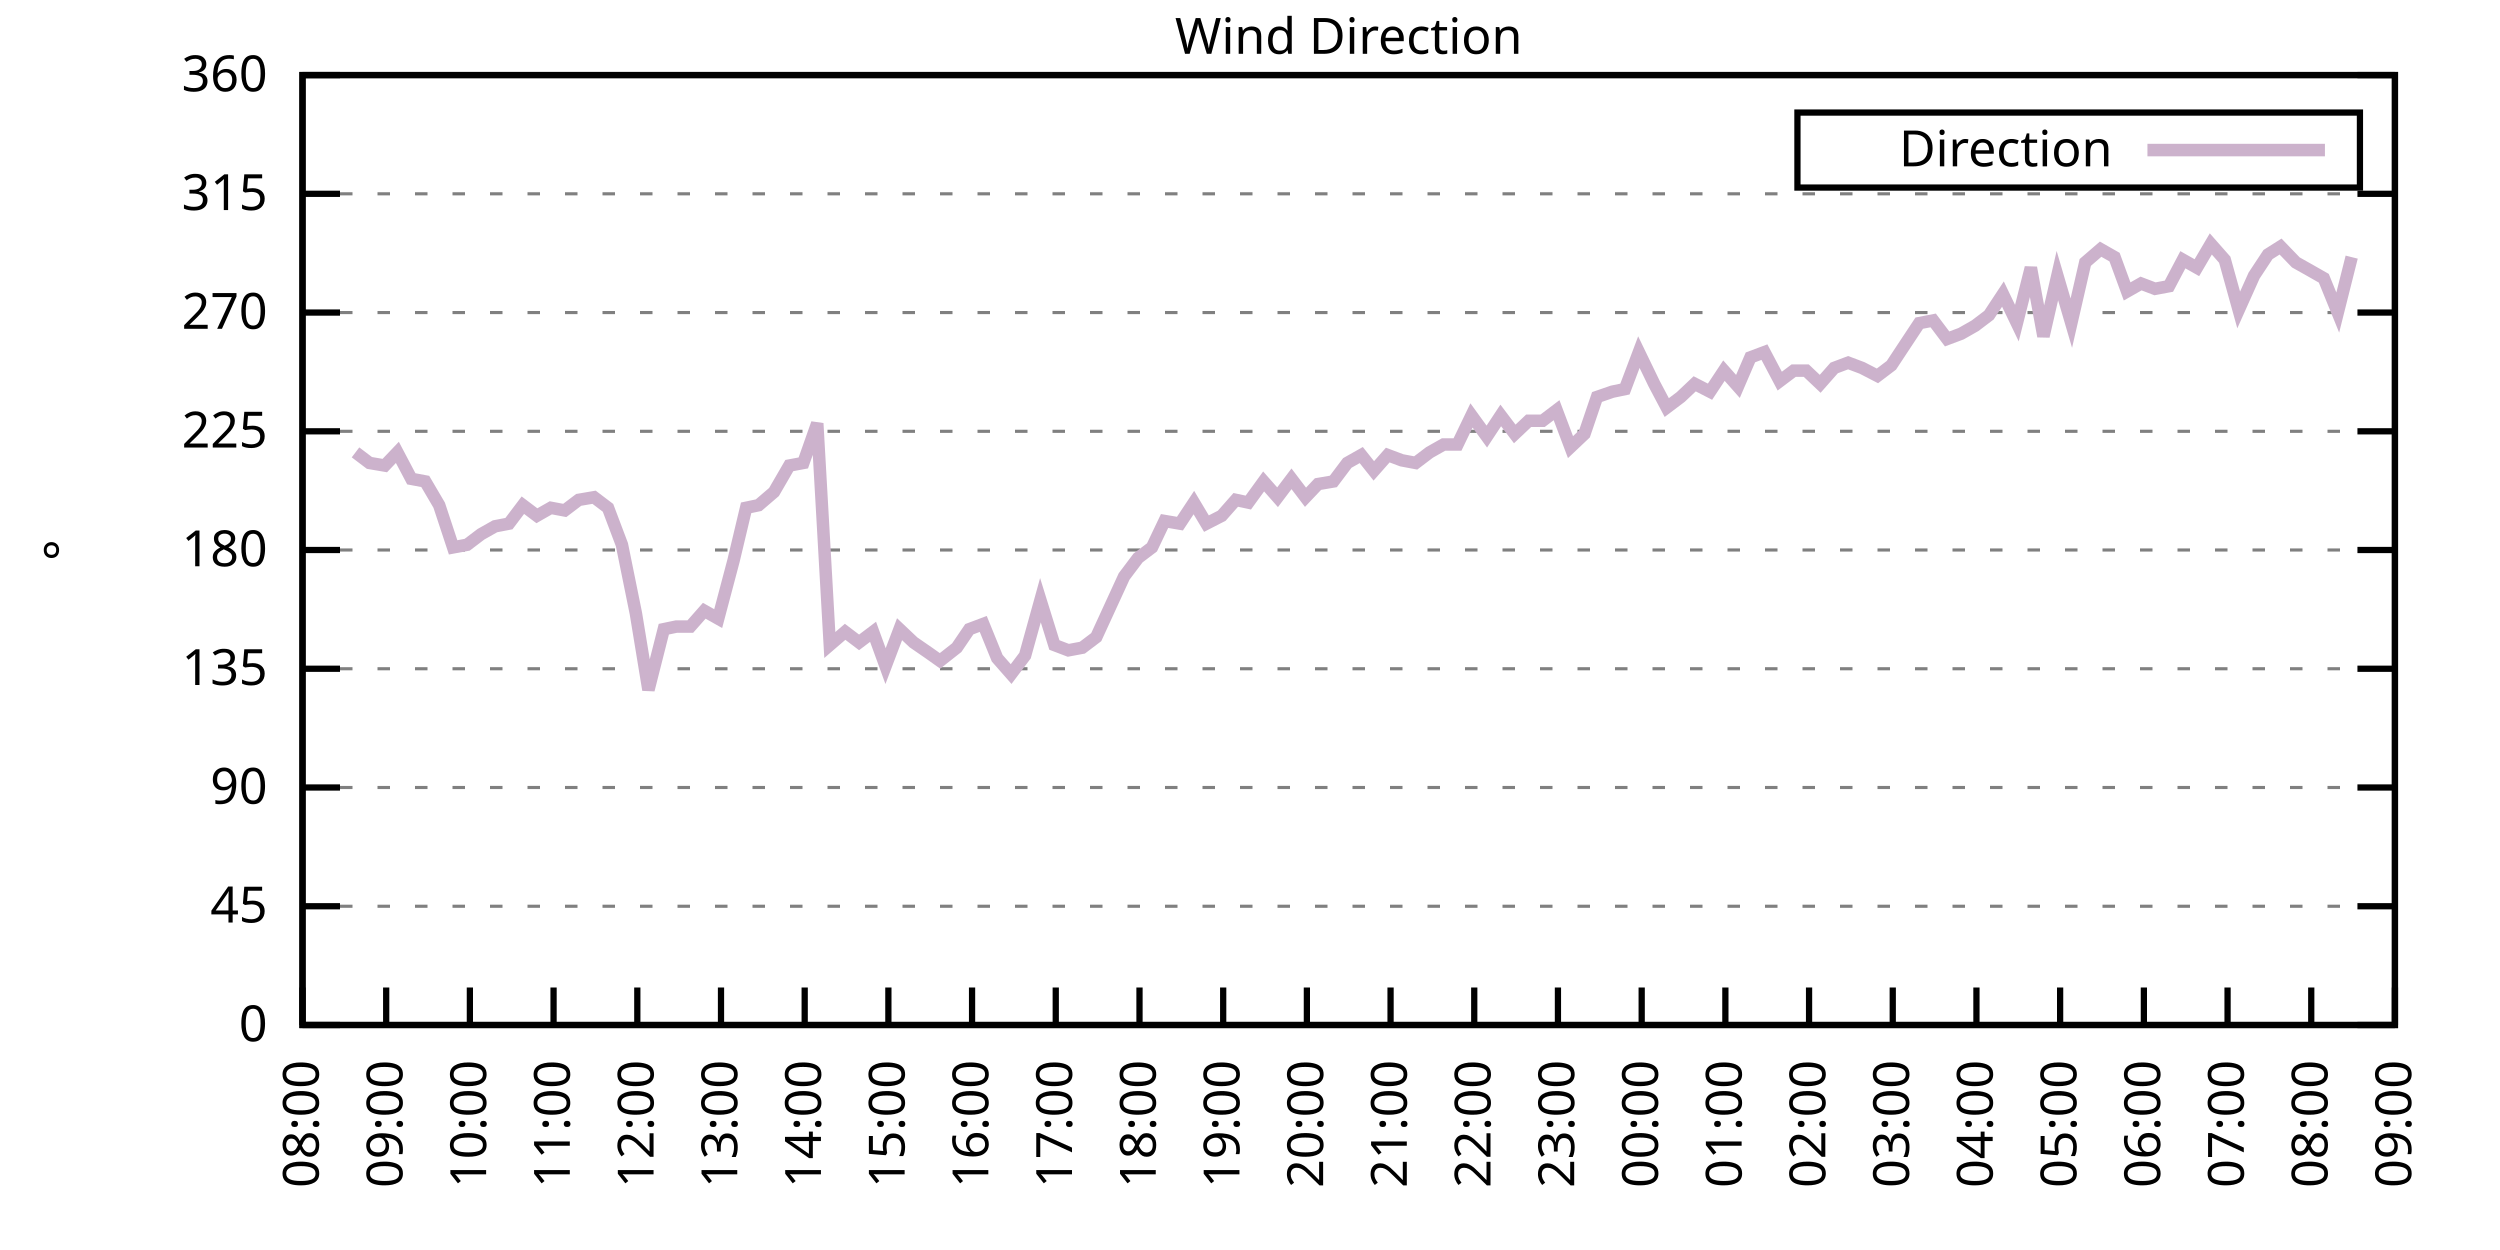
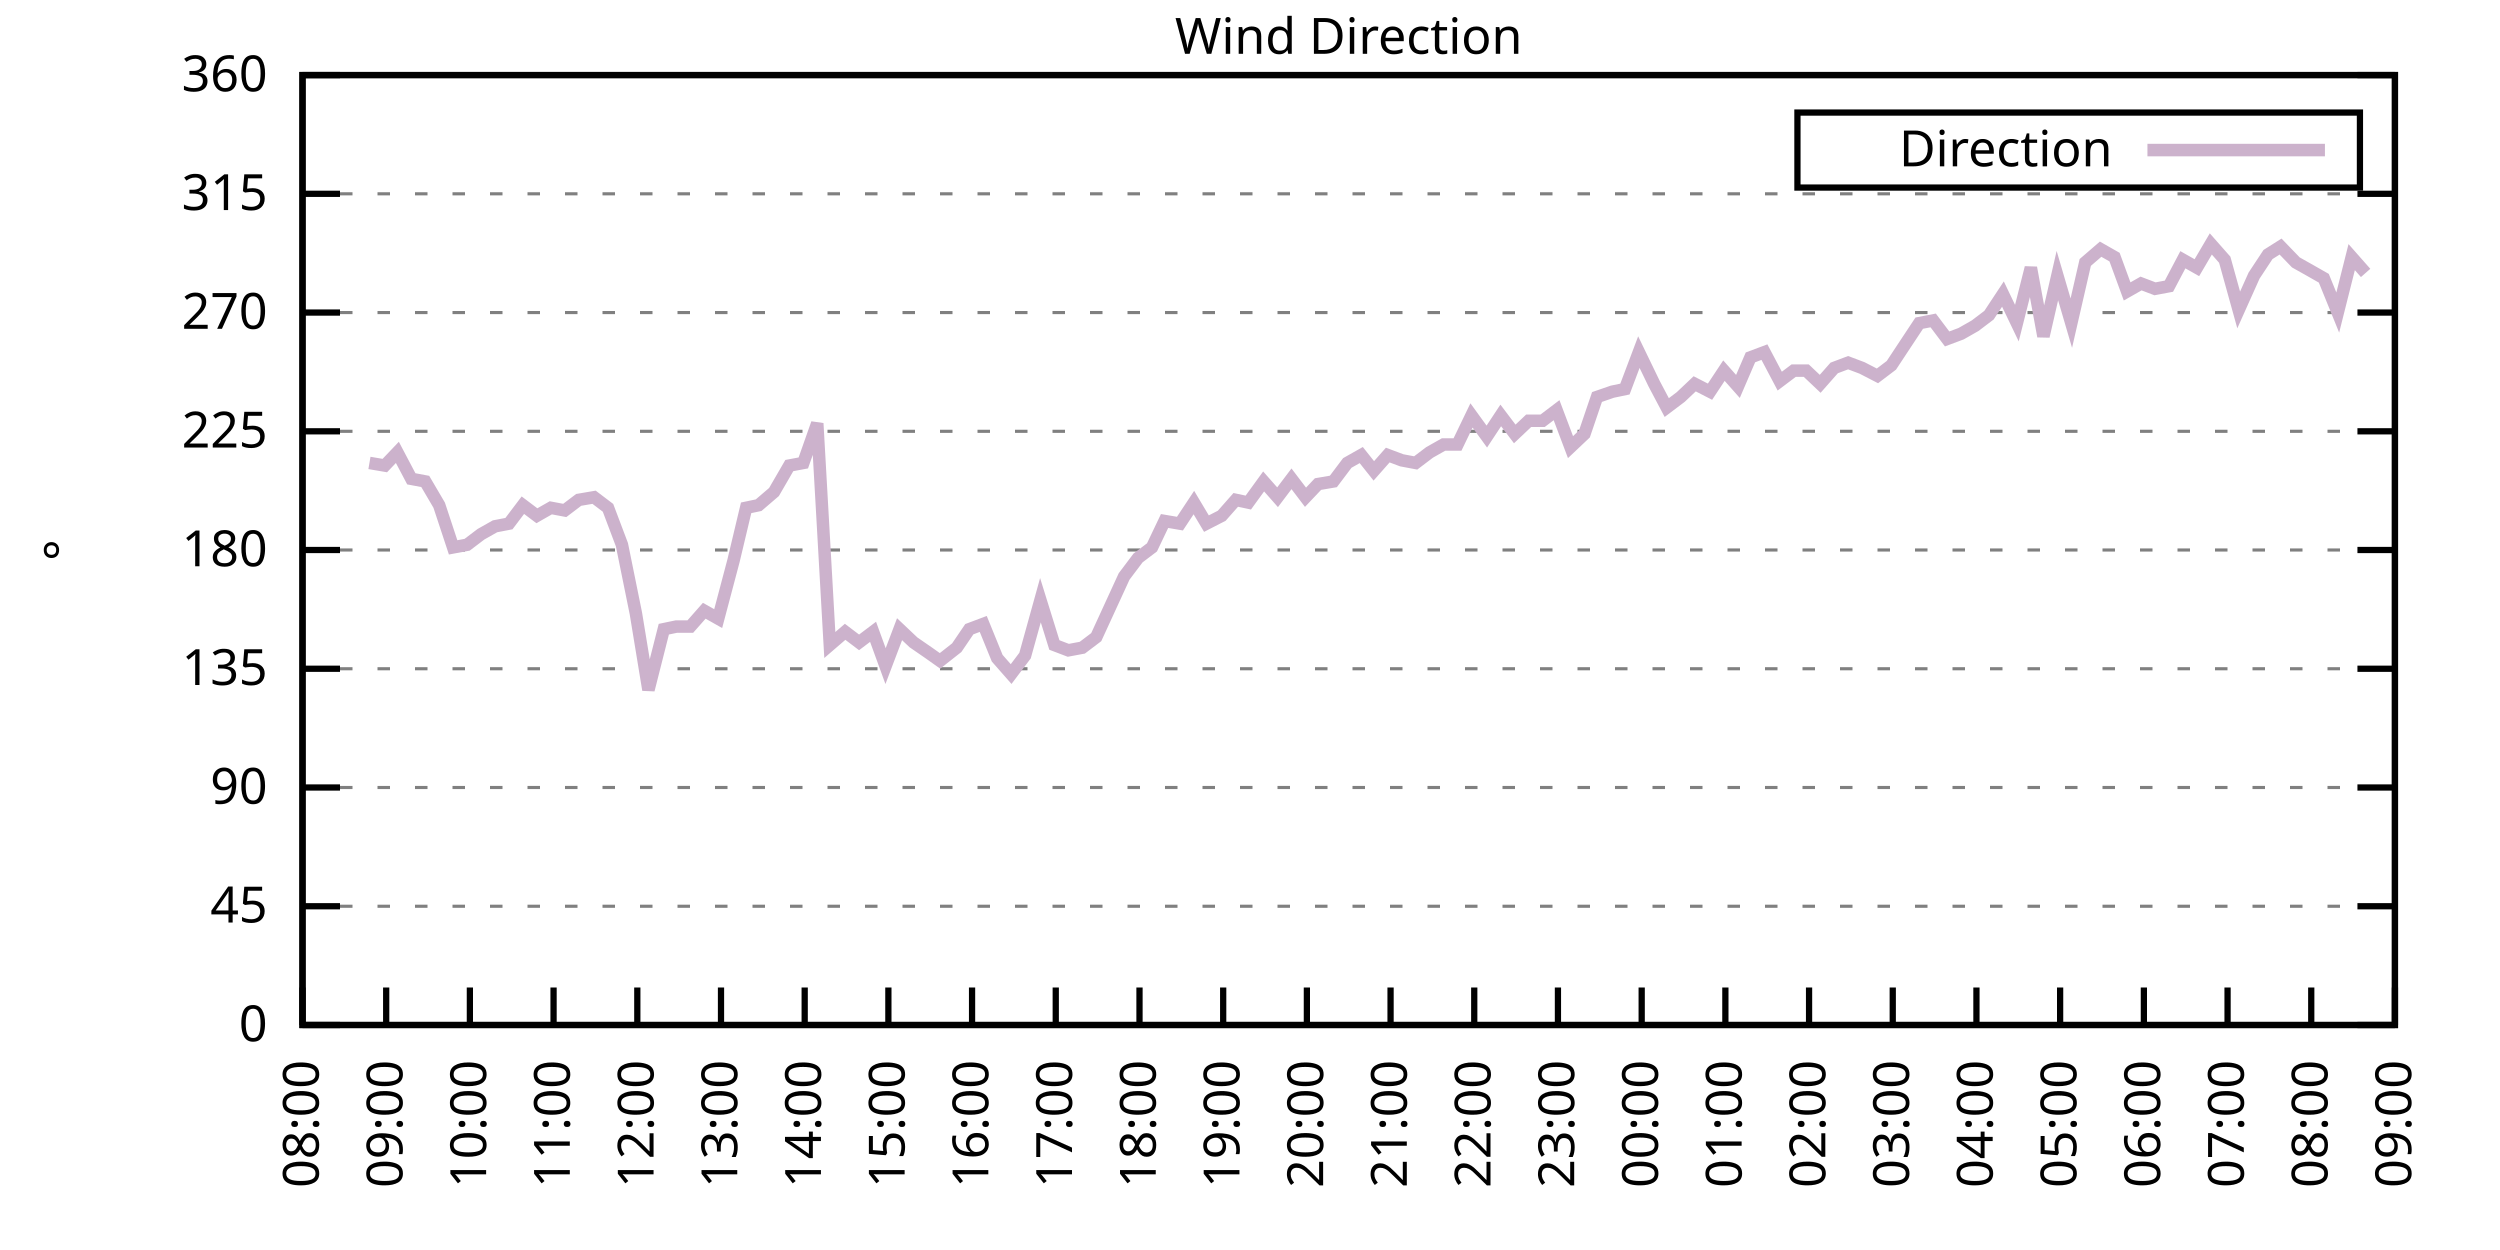
<svg xmlns="http://www.w3.org/2000/svg" xmlns:xlink="http://www.w3.org/1999/xlink" width="400" height="200" viewBox="0 0 400 200">
  <g id="gnuplot_canvas">
    <rect x="0" y="0" width="400" height="200" fill="none" />
    <defs>
      <circle id="gpDot" r="0.5" stroke-width="0.5" stroke="currentColor" />
      <path id="gpPt0" stroke-width="0.333" stroke="currentColor" d="M-1,0 h2 M0,-1 v2" />
      <path id="gpPt1" stroke-width="0.333" stroke="currentColor" d="M-1,-1 L1,1 M1,-1 L-1,1" />
      <path id="gpPt2" stroke-width="0.333" stroke="currentColor" d="M-1,0 L1,0 M0,-1 L0,1 M-1,-1 L1,1 M-1,1 L1,-1" />
      <rect id="gpPt3" stroke-width="0.333" stroke="currentColor" x="-1" y="-1" width="2" height="2" />
      <rect id="gpPt4" stroke-width="0.333" stroke="currentColor" fill="currentColor" x="-1" y="-1" width="2" height="2" />
      <circle id="gpPt5" stroke-width="0.333" stroke="currentColor" cx="0" cy="0" r="1" />
      <use xlink:href="#gpPt5" id="gpPt6" fill="currentColor" stroke="none" />
      <path id="gpPt7" stroke-width="0.333" stroke="currentColor" d="M0,-1.33 L-1.33,0.67 L1.33,0.67 z" />
      <use xlink:href="#gpPt7" id="gpPt8" fill="currentColor" stroke="none" />
      <use xlink:href="#gpPt7" id="gpPt9" stroke="currentColor" transform="rotate(180)" />
      <use xlink:href="#gpPt9" id="gpPt10" fill="currentColor" stroke="none" />
      <use xlink:href="#gpPt3" id="gpPt11" stroke="currentColor" transform="rotate(45)" />
      <use xlink:href="#gpPt11" id="gpPt12" fill="currentColor" stroke="none" />
      <path id="gpPt13" stroke-width="0.333" stroke="currentColor" d="M0,1.330 L1.265,0.411 L0.782,-1.067 L-0.782,-1.076 L-1.265,0.411 z" />
      <use xlink:href="#gpPt13" id="gpPt14" fill="currentColor" stroke="none" />
      <filter id="textbox" filterUnits="objectBoundingBox" x="0" y="0" height="1" width="1">
        <feFlood flood-color="white" flood-opacity="1" result="bgnd" />
        <feComposite in="SourceGraphic" in2="bgnd" operator="atop" />
      </filter>
      <filter id="greybox" filterUnits="objectBoundingBox" x="0" y="0" height="1" width="1">
        <feFlood flood-color="lightgrey" flood-opacity="1" result="grey" />
        <feComposite in="SourceGraphic" in2="grey" operator="atop" />
      </filter>
    </defs>
    <g fill="none" color="white" stroke="currentColor" stroke-width="1.00" stroke-linecap="butt" stroke-linejoin="miter">
</g>
    <g fill="none" color="black" stroke="currentColor" stroke-width="1.00" stroke-linecap="butt" stroke-linejoin="miter">
      <g stroke="none" shape-rendering="crispEdges">
        <polygon fill="rgb(255, 255, 255)" points="48.40,164.00 383.18,164.00 383.18,12.02 48.40,12.02 " />
      </g>
    </g>
    <g fill="none" color="black" stroke="currentColor" stroke-width="1.00" stroke-linecap="butt" stroke-linejoin="miter">
</g>
    <g fill="none" color="black" stroke="black" stroke-width="0.50" stroke-linecap="butt" stroke-linejoin="miter">
</g>
    <g fill="none" color="gray" stroke="currentColor" stroke-width="0.50" stroke-linecap="butt" stroke-linejoin="miter">
      <path stroke="gray" stroke-dasharray="2,4" class="gridline" d="M48.40,164.00 L383.19,164.00  " />
    </g>
    <g fill="none" color="gray" stroke="gray" stroke-width="1.00" stroke-linecap="butt" stroke-linejoin="miter">
</g>
    <g fill="none" color="black" stroke="currentColor" stroke-width="1.00" stroke-linecap="butt" stroke-linejoin="miter">
      <path stroke="black" d="M48.40,164.00 L54.40,164.00 M383.19,164.00 L377.19,164.00  " />
      <g transform="translate(42.80,166.60)" stroke="none" fill="black" font-family="Sans" font-size="8.00" text-anchor="end">
        <text>
          <tspan font-family="Sans"> 0</tspan>
        </text>
      </g>
    </g>
    <g fill="none" color="black" stroke="currentColor" stroke-width="1.00" stroke-linecap="butt" stroke-linejoin="miter">
</g>
    <g fill="none" color="black" stroke="black" stroke-width="0.50" stroke-linecap="butt" stroke-linejoin="miter">
</g>
    <g fill="none" color="gray" stroke="currentColor" stroke-width="0.50" stroke-linecap="butt" stroke-linejoin="miter">
      <path stroke="gray" stroke-dasharray="2,4" class="gridline" d="M48.40,145.00 L383.19,145.00  " />
    </g>
    <g fill="none" color="gray" stroke="gray" stroke-width="1.00" stroke-linecap="butt" stroke-linejoin="miter">
</g>
    <g fill="none" color="black" stroke="currentColor" stroke-width="1.00" stroke-linecap="butt" stroke-linejoin="miter">
      <path stroke="black" d="M48.40,145.00 L54.40,145.00 M383.19,145.00 L377.19,145.00  " />
      <g transform="translate(42.80,147.60)" stroke="none" fill="black" font-family="Sans" font-size="8.00" text-anchor="end">
        <text>
          <tspan font-family="Sans"> 45</tspan>
        </text>
      </g>
    </g>
    <g fill="none" color="black" stroke="currentColor" stroke-width="1.00" stroke-linecap="butt" stroke-linejoin="miter">
</g>
    <g fill="none" color="black" stroke="black" stroke-width="0.50" stroke-linecap="butt" stroke-linejoin="miter">
</g>
    <g fill="none" color="gray" stroke="currentColor" stroke-width="0.50" stroke-linecap="butt" stroke-linejoin="miter">
      <path stroke="gray" stroke-dasharray="2,4" class="gridline" d="M48.40,126.00 L383.19,126.00  " />
    </g>
    <g fill="none" color="gray" stroke="gray" stroke-width="1.00" stroke-linecap="butt" stroke-linejoin="miter">
</g>
    <g fill="none" color="black" stroke="currentColor" stroke-width="1.00" stroke-linecap="butt" stroke-linejoin="miter">
      <path stroke="black" d="M48.40,126.00 L54.40,126.00 M383.19,126.00 L377.19,126.00  " />
      <g transform="translate(42.80,128.60)" stroke="none" fill="black" font-family="Sans" font-size="8.00" text-anchor="end">
        <text>
          <tspan font-family="Sans"> 90</tspan>
        </text>
      </g>
    </g>
    <g fill="none" color="black" stroke="currentColor" stroke-width="1.00" stroke-linecap="butt" stroke-linejoin="miter">
</g>
    <g fill="none" color="black" stroke="black" stroke-width="0.50" stroke-linecap="butt" stroke-linejoin="miter">
</g>
    <g fill="none" color="gray" stroke="currentColor" stroke-width="0.50" stroke-linecap="butt" stroke-linejoin="miter">
      <path stroke="gray" stroke-dasharray="2,4" class="gridline" d="M48.40,107.00 L383.19,107.00  " />
    </g>
    <g fill="none" color="gray" stroke="gray" stroke-width="1.00" stroke-linecap="butt" stroke-linejoin="miter">
</g>
    <g fill="none" color="black" stroke="currentColor" stroke-width="1.00" stroke-linecap="butt" stroke-linejoin="miter">
      <path stroke="black" d="M48.40,107.00 L54.40,107.00 M383.19,107.00 L377.19,107.00  " />
      <g transform="translate(42.80,109.60)" stroke="none" fill="black" font-family="Sans" font-size="8.00" text-anchor="end">
        <text>
          <tspan font-family="Sans"> 135</tspan>
        </text>
      </g>
    </g>
    <g fill="none" color="black" stroke="currentColor" stroke-width="1.00" stroke-linecap="butt" stroke-linejoin="miter">
</g>
    <g fill="none" color="black" stroke="black" stroke-width="0.50" stroke-linecap="butt" stroke-linejoin="miter">
</g>
    <g fill="none" color="gray" stroke="currentColor" stroke-width="0.50" stroke-linecap="butt" stroke-linejoin="miter">
      <path stroke="gray" stroke-dasharray="2,4" class="gridline" d="M48.40,88.00 L383.19,88.00  " />
    </g>
    <g fill="none" color="gray" stroke="gray" stroke-width="1.00" stroke-linecap="butt" stroke-linejoin="miter">
</g>
    <g fill="none" color="black" stroke="currentColor" stroke-width="1.00" stroke-linecap="butt" stroke-linejoin="miter">
      <path stroke="black" d="M48.40,88.00 L54.40,88.00 M383.19,88.00 L377.19,88.00  " />
      <g transform="translate(42.80,90.60)" stroke="none" fill="black" font-family="Sans" font-size="8.00" text-anchor="end">
        <text>
          <tspan font-family="Sans"> 180</tspan>
        </text>
      </g>
    </g>
    <g fill="none" color="black" stroke="currentColor" stroke-width="1.00" stroke-linecap="butt" stroke-linejoin="miter">
</g>
    <g fill="none" color="black" stroke="black" stroke-width="0.50" stroke-linecap="butt" stroke-linejoin="miter">
</g>
    <g fill="none" color="gray" stroke="currentColor" stroke-width="0.50" stroke-linecap="butt" stroke-linejoin="miter">
      <path stroke="gray" stroke-dasharray="2,4" class="gridline" d="M48.40,69.01 L383.19,69.01  " />
    </g>
    <g fill="none" color="gray" stroke="gray" stroke-width="1.00" stroke-linecap="butt" stroke-linejoin="miter">
</g>
    <g fill="none" color="black" stroke="currentColor" stroke-width="1.00" stroke-linecap="butt" stroke-linejoin="miter">
      <path stroke="black" d="M48.40,69.01 L54.40,69.01 M383.19,69.01 L377.19,69.01  " />
      <g transform="translate(42.80,71.61)" stroke="none" fill="black" font-family="Sans" font-size="8.00" text-anchor="end">
        <text>
          <tspan font-family="Sans"> 225</tspan>
        </text>
      </g>
    </g>
    <g fill="none" color="black" stroke="currentColor" stroke-width="1.00" stroke-linecap="butt" stroke-linejoin="miter">
</g>
    <g fill="none" color="black" stroke="black" stroke-width="0.50" stroke-linecap="butt" stroke-linejoin="miter">
</g>
    <g fill="none" color="gray" stroke="currentColor" stroke-width="0.50" stroke-linecap="butt" stroke-linejoin="miter">
      <path stroke="gray" stroke-dasharray="2,4" class="gridline" d="M48.40,50.01 L383.19,50.01  " />
    </g>
    <g fill="none" color="gray" stroke="gray" stroke-width="1.00" stroke-linecap="butt" stroke-linejoin="miter">
</g>
    <g fill="none" color="black" stroke="currentColor" stroke-width="1.00" stroke-linecap="butt" stroke-linejoin="miter">
      <path stroke="black" d="M48.40,50.01 L54.40,50.01 M383.19,50.01 L377.19,50.01  " />
      <g transform="translate(42.80,52.61)" stroke="none" fill="black" font-family="Sans" font-size="8.00" text-anchor="end">
        <text>
          <tspan font-family="Sans"> 270</tspan>
        </text>
      </g>
    </g>
    <g fill="none" color="black" stroke="currentColor" stroke-width="1.00" stroke-linecap="butt" stroke-linejoin="miter">
</g>
    <g fill="none" color="black" stroke="black" stroke-width="0.50" stroke-linecap="butt" stroke-linejoin="miter">
</g>
    <g fill="none" color="gray" stroke="currentColor" stroke-width="0.50" stroke-linecap="butt" stroke-linejoin="miter">
      <path stroke="gray" stroke-dasharray="2,4" class="gridline" d="M48.40,31.01 L383.19,31.01  " />
    </g>
    <g fill="none" color="gray" stroke="gray" stroke-width="1.00" stroke-linecap="butt" stroke-linejoin="miter">
</g>
    <g fill="none" color="black" stroke="currentColor" stroke-width="1.00" stroke-linecap="butt" stroke-linejoin="miter">
      <path stroke="black" d="M48.40,31.01 L54.40,31.01 M383.19,31.01 L377.19,31.01  " />
      <g transform="translate(42.80,33.61)" stroke="none" fill="black" font-family="Sans" font-size="8.00" text-anchor="end">
        <text>
          <tspan font-family="Sans"> 315</tspan>
        </text>
      </g>
    </g>
    <g fill="none" color="black" stroke="currentColor" stroke-width="1.00" stroke-linecap="butt" stroke-linejoin="miter">
</g>
    <g fill="none" color="black" stroke="black" stroke-width="0.50" stroke-linecap="butt" stroke-linejoin="miter">
</g>
    <g fill="none" color="gray" stroke="currentColor" stroke-width="0.50" stroke-linecap="butt" stroke-linejoin="miter">
      <path stroke="gray" stroke-dasharray="2,4" class="gridline" d="M48.40,12.01 L383.19,12.01  " />
    </g>
    <g fill="none" color="gray" stroke="gray" stroke-width="1.00" stroke-linecap="butt" stroke-linejoin="miter">
</g>
    <g fill="none" color="black" stroke="currentColor" stroke-width="1.00" stroke-linecap="butt" stroke-linejoin="miter">
      <path stroke="black" d="M48.40,12.01 L54.40,12.01 M383.19,12.01 L377.19,12.01  " />
      <g transform="translate(42.80,14.61)" stroke="none" fill="black" font-family="Sans" font-size="8.00" text-anchor="end">
        <text>
          <tspan font-family="Sans"> 360</tspan>
        </text>
      </g>
    </g>
    <g fill="none" color="black" stroke="currentColor" stroke-width="1.00" stroke-linecap="butt" stroke-linejoin="miter">
      <path stroke="black" d="M48.40,164.00 L48.40,158.00  " />
      <g transform="translate(51.00,169.60) rotate(270.00)" stroke="none" fill="black" font-family="Sans" font-size="8.00" text-anchor="end">
        <text>
          <tspan font-family="Sans">08:00</tspan>
        </text>
      </g>
    </g>
    <g fill="none" color="black" stroke="currentColor" stroke-width="1.00" stroke-linecap="butt" stroke-linejoin="miter">
      <path stroke="black" d="M61.79,164.00 L61.79,158.00  " />
      <g transform="translate(64.39,169.60) rotate(270.00)" stroke="none" fill="black" font-family="Sans" font-size="8.00" text-anchor="end">
        <text>
          <tspan font-family="Sans">09:00</tspan>
        </text>
      </g>
    </g>
    <g fill="none" color="black" stroke="currentColor" stroke-width="1.00" stroke-linecap="butt" stroke-linejoin="miter">
      <path stroke="black" d="M75.18,164.00 L75.18,158.00  " />
      <g transform="translate(77.78,169.60) rotate(270.00)" stroke="none" fill="black" font-family="Sans" font-size="8.00" text-anchor="end">
        <text>
          <tspan font-family="Sans">10:00</tspan>
        </text>
      </g>
    </g>
    <g fill="none" color="black" stroke="currentColor" stroke-width="1.00" stroke-linecap="butt" stroke-linejoin="miter">
      <path stroke="black" d="M88.57,164.00 L88.57,158.00  " />
      <g transform="translate(91.17,169.60) rotate(270.00)" stroke="none" fill="black" font-family="Sans" font-size="8.00" text-anchor="end">
        <text>
          <tspan font-family="Sans">11:00</tspan>
        </text>
      </g>
    </g>
    <g fill="none" color="black" stroke="currentColor" stroke-width="1.00" stroke-linecap="butt" stroke-linejoin="miter">
      <path stroke="black" d="M101.97,164.00 L101.97,158.00  " />
      <g transform="translate(104.57,169.60) rotate(270.00)" stroke="none" fill="black" font-family="Sans" font-size="8.00" text-anchor="end">
        <text>
          <tspan font-family="Sans">12:00</tspan>
        </text>
      </g>
    </g>
    <g fill="none" color="black" stroke="currentColor" stroke-width="1.00" stroke-linecap="butt" stroke-linejoin="miter">
      <path stroke="black" d="M115.36,164.00 L115.36,158.00  " />
      <g transform="translate(117.96,169.60) rotate(270.00)" stroke="none" fill="black" font-family="Sans" font-size="8.00" text-anchor="end">
        <text>
          <tspan font-family="Sans">13:00</tspan>
        </text>
      </g>
    </g>
    <g fill="none" color="black" stroke="currentColor" stroke-width="1.00" stroke-linecap="butt" stroke-linejoin="miter">
      <path stroke="black" d="M128.75,164.00 L128.75,158.00  " />
      <g transform="translate(131.35,169.60) rotate(270.00)" stroke="none" fill="black" font-family="Sans" font-size="8.00" text-anchor="end">
        <text>
          <tspan font-family="Sans">14:00</tspan>
        </text>
      </g>
    </g>
    <g fill="none" color="black" stroke="currentColor" stroke-width="1.00" stroke-linecap="butt" stroke-linejoin="miter">
      <path stroke="black" d="M142.14,164.00 L142.14,158.00  " />
      <g transform="translate(144.74,169.60) rotate(270.00)" stroke="none" fill="black" font-family="Sans" font-size="8.00" text-anchor="end">
        <text>
          <tspan font-family="Sans">15:00</tspan>
        </text>
      </g>
    </g>
    <g fill="none" color="black" stroke="currentColor" stroke-width="1.00" stroke-linecap="butt" stroke-linejoin="miter">
      <path stroke="black" d="M155.53,164.00 L155.53,158.00  " />
      <g transform="translate(158.13,169.60) rotate(270.00)" stroke="none" fill="black" font-family="Sans" font-size="8.00" text-anchor="end">
        <text>
          <tspan font-family="Sans">16:00</tspan>
        </text>
      </g>
    </g>
    <g fill="none" color="black" stroke="currentColor" stroke-width="1.00" stroke-linecap="butt" stroke-linejoin="miter">
      <path stroke="black" d="M168.92,164.00 L168.92,158.00  " />
      <g transform="translate(171.52,169.60) rotate(270.00)" stroke="none" fill="black" font-family="Sans" font-size="8.00" text-anchor="end">
        <text>
          <tspan font-family="Sans">17:00</tspan>
        </text>
      </g>
    </g>
    <g fill="none" color="black" stroke="currentColor" stroke-width="1.00" stroke-linecap="butt" stroke-linejoin="miter">
      <path stroke="black" d="M182.32,164.00 L182.32,158.00  " />
      <g transform="translate(184.92,169.60) rotate(270.00)" stroke="none" fill="black" font-family="Sans" font-size="8.00" text-anchor="end">
        <text>
          <tspan font-family="Sans">18:00</tspan>
        </text>
      </g>
    </g>
    <g fill="none" color="black" stroke="currentColor" stroke-width="1.00" stroke-linecap="butt" stroke-linejoin="miter">
      <path stroke="black" d="M195.71,164.00 L195.71,158.00  " />
      <g transform="translate(198.31,169.60) rotate(270.00)" stroke="none" fill="black" font-family="Sans" font-size="8.00" text-anchor="end">
        <text>
          <tspan font-family="Sans">19:00</tspan>
        </text>
      </g>
    </g>
    <g fill="none" color="black" stroke="currentColor" stroke-width="1.00" stroke-linecap="butt" stroke-linejoin="miter">
      <path stroke="black" d="M209.10,164.00 L209.10,158.00  " />
      <g transform="translate(211.70,169.60) rotate(270.00)" stroke="none" fill="black" font-family="Sans" font-size="8.00" text-anchor="end">
        <text>
          <tspan font-family="Sans">20:00</tspan>
        </text>
      </g>
    </g>
    <g fill="none" color="black" stroke="currentColor" stroke-width="1.00" stroke-linecap="butt" stroke-linejoin="miter">
      <path stroke="black" d="M222.49,164.00 L222.49,158.00  " />
      <g transform="translate(225.09,169.60) rotate(270.00)" stroke="none" fill="black" font-family="Sans" font-size="8.00" text-anchor="end">
        <text>
          <tspan font-family="Sans">21:00</tspan>
        </text>
      </g>
    </g>
    <g fill="none" color="black" stroke="currentColor" stroke-width="1.00" stroke-linecap="butt" stroke-linejoin="miter">
      <path stroke="black" d="M235.88,164.00 L235.88,158.00  " />
      <g transform="translate(238.48,169.60) rotate(270.00)" stroke="none" fill="black" font-family="Sans" font-size="8.00" text-anchor="end">
        <text>
          <tspan font-family="Sans">22:00</tspan>
        </text>
      </g>
    </g>
    <g fill="none" color="black" stroke="currentColor" stroke-width="1.00" stroke-linecap="butt" stroke-linejoin="miter">
      <path stroke="black" d="M249.27,164.00 L249.27,158.00  " />
      <g transform="translate(251.87,169.60) rotate(270.00)" stroke="none" fill="black" font-family="Sans" font-size="8.00" text-anchor="end">
        <text>
          <tspan font-family="Sans">23:00</tspan>
        </text>
      </g>
    </g>
    <g fill="none" color="black" stroke="currentColor" stroke-width="1.00" stroke-linecap="butt" stroke-linejoin="miter">
      <path stroke="black" d="M262.67,164.00 L262.67,158.00  " />
      <g transform="translate(265.27,169.60) rotate(270.00)" stroke="none" fill="black" font-family="Sans" font-size="8.00" text-anchor="end">
        <text>
          <tspan font-family="Sans">00:00</tspan>
        </text>
      </g>
    </g>
    <g fill="none" color="black" stroke="currentColor" stroke-width="1.00" stroke-linecap="butt" stroke-linejoin="miter">
      <path stroke="black" d="M276.06,164.00 L276.06,158.00  " />
      <g transform="translate(278.66,169.60) rotate(270.00)" stroke="none" fill="black" font-family="Sans" font-size="8.00" text-anchor="end">
        <text>
          <tspan font-family="Sans">01:00</tspan>
        </text>
      </g>
    </g>
    <g fill="none" color="black" stroke="currentColor" stroke-width="1.00" stroke-linecap="butt" stroke-linejoin="miter">
      <path stroke="black" d="M289.45,164.00 L289.45,158.00  " />
      <g transform="translate(292.05,169.60) rotate(270.00)" stroke="none" fill="black" font-family="Sans" font-size="8.00" text-anchor="end">
        <text>
          <tspan font-family="Sans">02:00</tspan>
        </text>
      </g>
    </g>
    <g fill="none" color="black" stroke="currentColor" stroke-width="1.00" stroke-linecap="butt" stroke-linejoin="miter">
      <path stroke="black" d="M302.84,164.00 L302.84,158.00  " />
      <g transform="translate(305.44,169.60) rotate(270.00)" stroke="none" fill="black" font-family="Sans" font-size="8.00" text-anchor="end">
        <text>
          <tspan font-family="Sans">03:00</tspan>
        </text>
      </g>
    </g>
    <g fill="none" color="black" stroke="currentColor" stroke-width="1.00" stroke-linecap="butt" stroke-linejoin="miter">
      <path stroke="black" d="M316.23,164.00 L316.23,158.00  " />
      <g transform="translate(318.83,169.60) rotate(270.00)" stroke="none" fill="black" font-family="Sans" font-size="8.00" text-anchor="end">
        <text>
          <tspan font-family="Sans">04:00</tspan>
        </text>
      </g>
    </g>
    <g fill="none" color="black" stroke="currentColor" stroke-width="1.00" stroke-linecap="butt" stroke-linejoin="miter">
      <path stroke="black" d="M329.62,164.00 L329.62,158.00  " />
      <g transform="translate(332.22,169.60) rotate(270.00)" stroke="none" fill="black" font-family="Sans" font-size="8.00" text-anchor="end">
        <text>
          <tspan font-family="Sans">05:00</tspan>
        </text>
      </g>
    </g>
    <g fill="none" color="black" stroke="currentColor" stroke-width="1.00" stroke-linecap="butt" stroke-linejoin="miter">
      <path stroke="black" d="M343.02,164.00 L343.02,158.00  " />
      <g transform="translate(345.62,169.60) rotate(270.00)" stroke="none" fill="black" font-family="Sans" font-size="8.00" text-anchor="end">
        <text>
          <tspan font-family="Sans">06:00</tspan>
        </text>
      </g>
    </g>
    <g fill="none" color="black" stroke="currentColor" stroke-width="1.00" stroke-linecap="butt" stroke-linejoin="miter">
      <path stroke="black" d="M356.41,164.00 L356.41,158.00  " />
      <g transform="translate(359.01,169.60) rotate(270.00)" stroke="none" fill="black" font-family="Sans" font-size="8.00" text-anchor="end">
        <text>
          <tspan font-family="Sans">07:00</tspan>
        </text>
      </g>
    </g>
    <g fill="none" color="black" stroke="currentColor" stroke-width="1.00" stroke-linecap="butt" stroke-linejoin="miter">
      <path stroke="black" d="M369.80,164.00 L369.80,158.00  " />
      <g transform="translate(372.40,169.60) rotate(270.00)" stroke="none" fill="black" font-family="Sans" font-size="8.00" text-anchor="end">
        <text>
          <tspan font-family="Sans">08:00</tspan>
        </text>
      </g>
    </g>
    <g fill="none" color="black" stroke="currentColor" stroke-width="1.00" stroke-linecap="butt" stroke-linejoin="miter">
      <path stroke="black" d="M383.19,164.00 L383.19,158.00  " />
      <g transform="translate(385.79,169.60) rotate(270.00)" stroke="none" fill="black" font-family="Sans" font-size="8.00" text-anchor="end">
        <text>
          <tspan font-family="Sans">09:00</tspan>
        </text>
      </g>
    </g>
    <g fill="none" color="black" stroke="currentColor" stroke-width="1.00" stroke-linecap="butt" stroke-linejoin="miter">
</g>
    <g fill="none" color="black" stroke="currentColor" stroke-width="1.00" stroke-linecap="butt" stroke-linejoin="miter">
      <path stroke="black" d="M48.40,12.01 L48.40,164.00 L383.19,164.00 L383.19,12.01 L48.40,12.01 Z  " />
    </g>
    <g fill="none" color="black" stroke="currentColor" stroke-width="1.00" stroke-linecap="butt" stroke-linejoin="miter">
</g>
    <g fill="none" color="black" stroke="currentColor" stroke-width="1.00" stroke-linecap="butt" stroke-linejoin="miter">
      <path stroke="black" d="M287.59,30.01 L287.59,18.01 L377.59,18.01 L377.59,30.01 L287.59,30.01 Z  " />
    </g>
    <g id="Wind_direction_plot_1">
      <g fill="none" color="white" stroke="black" stroke-width="2.00" stroke-linecap="butt" stroke-linejoin="miter">
</g>
      <g fill="none" color="black" stroke="currentColor" stroke-width="2.00" stroke-linecap="butt" stroke-linejoin="miter">
        <g transform="translate(337.99,26.61)" stroke="none" fill="black" font-family="Sans" font-size="8.00" text-anchor="end">
          <text>
            <tspan font-family="Sans">Direction</tspan>
          </text>
        </g>
      </g>
      <g fill="none" color="black" stroke="currentColor" stroke-width="2.00" stroke-linecap="butt" stroke-linejoin="miter">
-         <path stroke="rgb(204, 178, 204)" d="M343.59,24.01 L371.99,24.01 M56.88,72.38 L59.11,74.07 L61.57,74.49 L63.58,72.38 L65.81,76.61 L68.04,77.03   L70.27,80.83 L72.50,87.58 L74.74,87.16 L76.97,85.47 L79.20,84.21 L81.43,83.78 L83.66,80.83 L85.90,82.52   L88.13,81.25 L90.36,81.67 L92.59,79.98 L95.05,79.56 L97.28,81.25 L99.51,87.16 L101.74,98.14 L103.75,110.38   L106.21,100.67 L108.22,100.25 L110.45,100.25 L112.68,97.72 L114.91,98.98 L117.37,89.69 L119.38,81.25 L121.38,80.83   L123.84,78.72 L126.29,74.49 L128.53,74.07 L130.76,67.74 L132.77,103.20 L135.22,101.09 L137.45,102.78 L139.69,101.09   L141.69,106.58 L143.93,100.67 L146.16,102.78 L148.61,104.47 L150.40,105.74 L153.08,103.63 L155.09,100.67 L157.32,99.83   L159.55,105.31 L161.78,107.85 L164.01,104.89 L166.47,96.03 L168.70,103.20 L170.93,104.05 L173.17,103.63 L175.40,101.94   L179.86,92.23 L182.09,89.27 L184.32,87.58 L186.33,83.36 L188.79,83.78 L191.02,80.41 L193.03,83.78 L195.48,82.52   L197.72,79.98 L199.73,80.41 L202.18,77.03 L204.41,79.56 L206.64,76.61 L208.88,79.56 L210.88,77.45 L213.34,77.03   L215.57,74.07 L217.80,72.81 L219.81,75.34 L222.04,72.81 L224.28,73.65 L226.51,74.07 L228.74,72.38 L230.97,71.12   L233.20,71.12 L235.44,66.47 L237.89,69.85 L240.12,66.47 L242.36,69.43 L244.59,67.32 L246.82,67.32 L249.05,65.63   L251.28,71.54 L253.51,69.43 L255.52,63.52 L257.98,62.67 L259.99,62.25 L262.22,56.34 L264.67,61.41 L266.68,65.21   L268.92,63.52 L271.15,61.41 L273.60,62.67 L275.83,59.30 L278.07,61.83 L280.07,57.18 L282.31,56.34 L284.76,60.98   L286.99,59.30 L289.00,59.30 L291.23,61.41 L293.47,58.87 L295.70,58.03 L297.93,58.87 L300.39,60.14 L302.62,58.45   L304.85,55.07 L307.08,51.70 L309.31,51.27 L311.54,54.23 L313.78,53.39 L316.01,52.12 L318.24,50.43 L320.47,47.05   L322.70,51.70 L324.94,42.83 L326.95,53.81 L329.18,44.10 L331.41,51.70 L333.64,41.99 L336.10,39.87 L338.33,41.14   L340.34,46.63 L342.57,45.36 L344.80,46.21 L347.03,45.79 L349.26,41.56 L351.50,42.83 L353.73,39.03 L355.96,41.56   L358.19,49.59 L360.65,44.10 L362.88,40.72 L364.89,39.45 L367.34,41.99 L369.58,43.25 L371.81,44.52 L374.04,50.01   L376.27,41.14  " />
+         <path stroke="rgb(204, 178, 204)" d="M343.59,24.01 L371.99,24.01 M59.11,74.07 L61.57,74.49 L63.58,72.38 L65.81,76.61 L68.04,77.03 L70.27,80.83   L72.50,87.58 L74.74,87.16 L76.97,85.47 L79.20,84.21 L81.43,83.78 L83.66,80.83 L85.90,82.52 L88.13,81.25   L90.36,81.67 L92.59,79.98 L95.05,79.56 L97.28,81.25 L99.51,87.16 L101.74,98.14 L103.75,110.38 L106.21,100.67   L108.22,100.25 L110.45,100.25 L112.68,97.72 L114.91,98.98 L117.37,89.69 L119.38,81.25 L121.38,80.83 L123.84,78.72   L126.29,74.49 L128.53,74.07 L130.76,67.74 L132.77,103.20 L135.22,101.09 L137.45,102.78 L139.69,101.09 L141.69,106.58   L143.93,100.67 L146.16,102.78 L148.61,104.47 L150.40,105.74 L153.08,103.63 L155.09,100.67 L157.32,99.83 L159.55,105.31   L161.78,107.85 L164.01,104.89 L166.47,96.03 L168.70,103.20 L170.93,104.05 L173.17,103.63 L175.40,101.94 L179.86,92.23   L182.09,89.27 L184.32,87.58 L186.33,83.36 L188.79,83.78 L191.02,80.41 L193.03,83.78 L195.48,82.52 L197.72,79.98   L199.73,80.41 L202.18,77.03 L204.41,79.56 L206.64,76.61 L208.88,79.56 L210.88,77.45 L213.34,77.03 L215.57,74.07   L217.80,72.81 L219.81,75.34 L222.04,72.81 L224.28,73.65 L226.51,74.07 L228.74,72.38 L230.97,71.12 L233.20,71.12   L235.44,66.47 L237.89,69.85 L240.12,66.47 L242.36,69.43 L244.59,67.32 L246.82,67.32 L249.05,65.63 L251.28,71.54   L253.51,69.43 L255.52,63.52 L257.98,62.67 L259.99,62.25 L262.22,56.34 L264.67,61.41 L266.68,65.21 L268.92,63.52   L271.15,61.41 L273.60,62.67 L275.83,59.30 L278.07,61.83 L280.07,57.18 L282.31,56.34 L284.76,60.98 L286.99,59.30   L289.00,59.30 L291.23,61.41 L293.47,58.87 L295.70,58.03 L297.93,58.87 L300.39,60.14 L302.62,58.45 L304.85,55.07   L307.08,51.70 L309.31,51.27 L311.54,54.23 L313.78,53.39 L316.01,52.12 L318.24,50.43 L320.47,47.05 L322.70,51.70   L324.94,42.83 L326.95,53.81 L329.18,44.10 L331.41,51.70 L333.64,41.99 L336.10,39.87 L338.33,41.14 L340.34,46.63   L342.57,45.36 L344.80,46.21 L347.03,45.79 L349.26,41.56 L351.50,42.83 L353.73,39.03 L355.96,41.56 L358.19,49.59   L360.65,44.10 L362.88,40.72 L364.89,39.45 L367.34,41.99 L369.58,43.25 L371.81,44.52 L374.04,50.01 L376.27,41.14   L378.50,43.67  " />
      </g>
    </g>
    <g fill="none" color="black" stroke="currentColor" stroke-width="2.00" stroke-linecap="butt" stroke-linejoin="miter">
</g>
    <g fill="none" color="black" stroke="black" stroke-width="1.00" stroke-linecap="butt" stroke-linejoin="miter">
</g>
    <g fill="none" color="black" stroke="currentColor" stroke-width="1.00" stroke-linecap="butt" stroke-linejoin="miter">
      <path stroke="black" d="M48.40,12.01 L48.40,164.00 L383.19,164.00 L383.19,12.01 L48.40,12.01 Z  " />
      <g transform="translate(12.80,88.01) rotate(270.00)" stroke="none" fill="black" font-family="Sans" font-size="8.00" text-anchor="middle">
        <text>
          <tspan font-family="Sans">°</tspan>
        </text>
      </g>
    </g>
    <g fill="none" color="black" stroke="currentColor" stroke-width="1.00" stroke-linecap="butt" stroke-linejoin="miter">
</g>
    <g fill="none" color="black" stroke="currentColor" stroke-width="1.00" stroke-linecap="butt" stroke-linejoin="miter">
      <g transform="translate(215.79,8.61)" stroke="none" fill="black" font-family="Sans" font-size="8.00" text-anchor="middle">
        <text>
          <tspan font-family="Sans">Wind Direction</tspan>
        </text>
      </g>
    </g>
    <g fill="none" color="black" stroke="currentColor" stroke-width="1.00" stroke-linecap="butt" stroke-linejoin="miter">
</g>
  </g>
</svg>
